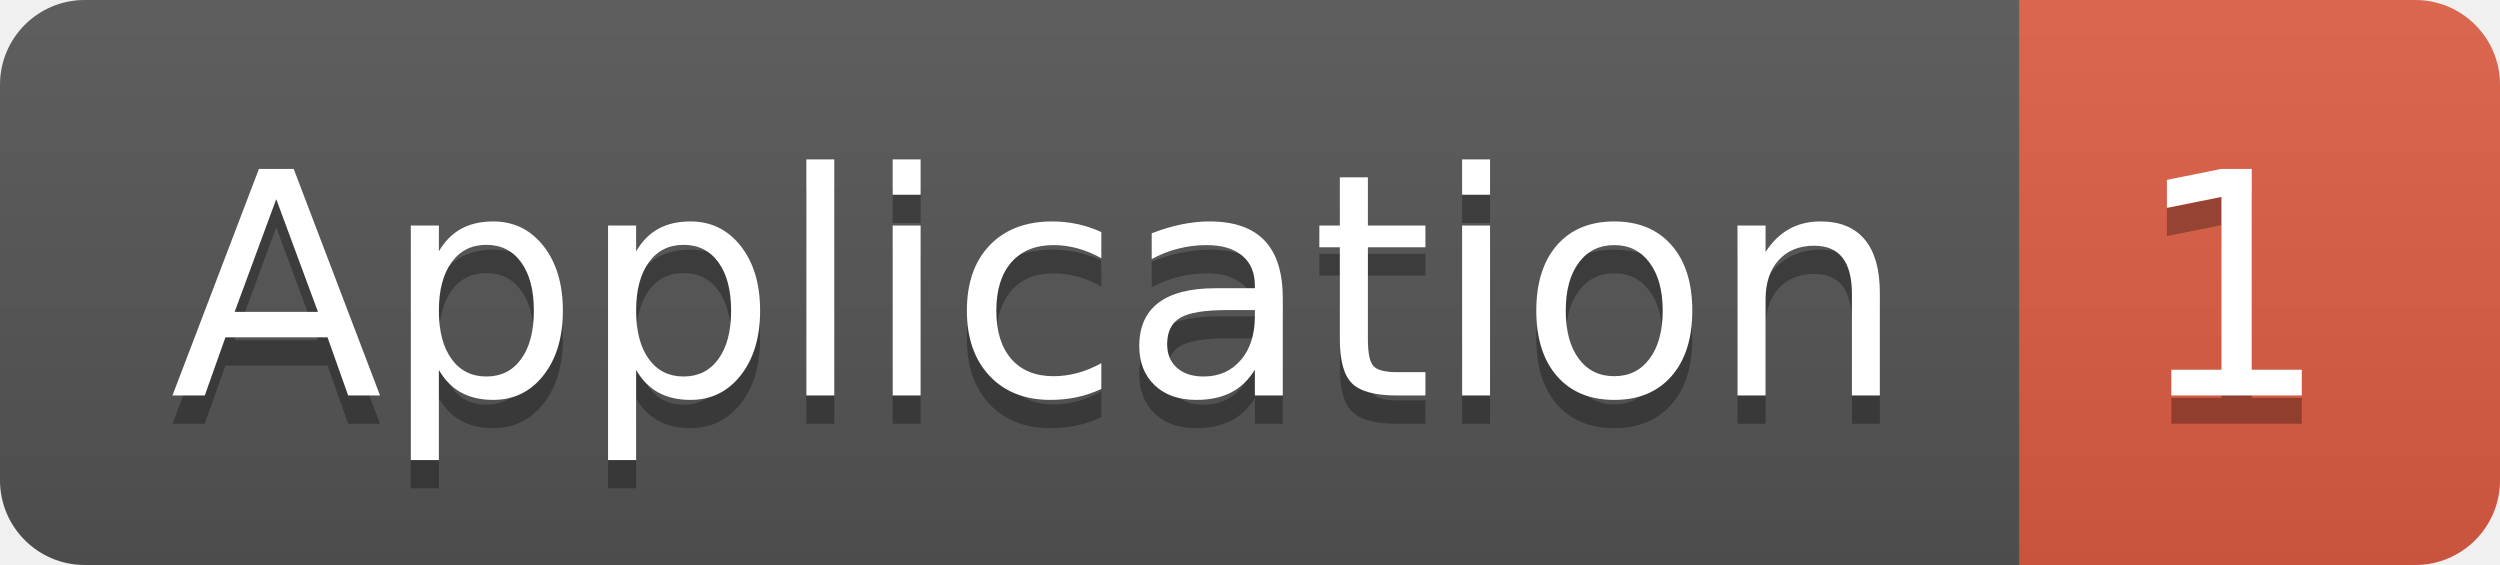
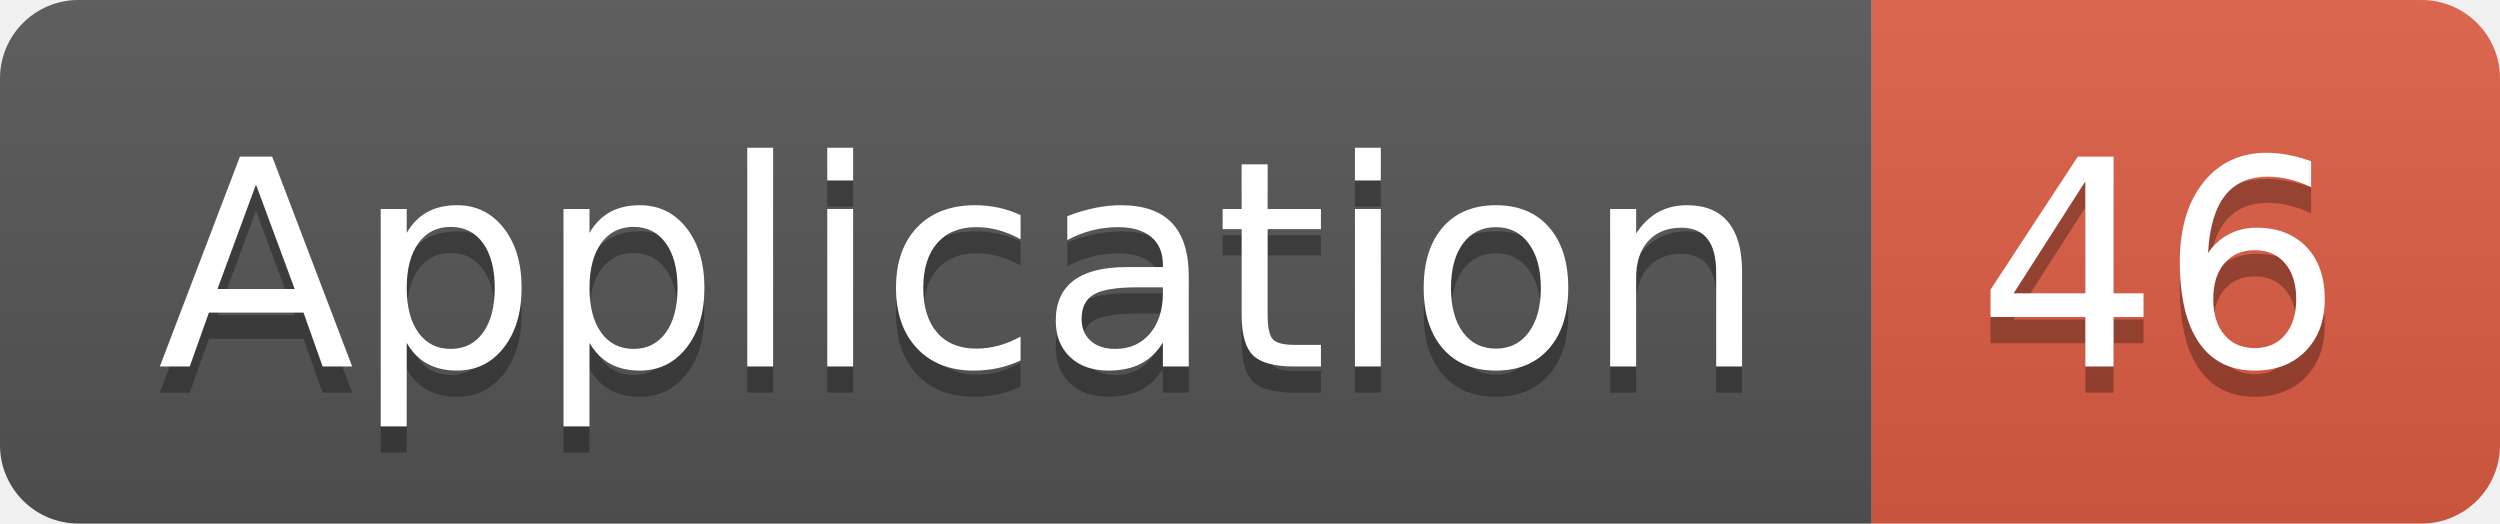
- <svg xmlns="http://www.w3.org/2000/svg" width="88.5" height="20">
+ <svg xmlns="http://www.w3.org/2000/svg" width="95.5" height="20">
  <linearGradient id="smooth" x2="0" y2="100%">
    <stop offset="0" stop-color="#bbb" stop-opacity=".1" />
    <stop offset="1" stop-opacity=".1" />
  </linearGradient>
  <clipPath id="round">
-     <rect width="88.5" height="20" rx="3" fill="#fff" />
+     <rect width="95.5" height="20" rx="3" fill="#fff" />
  </clipPath>
  <g clip-path="url(#round)">
    <rect width="71.5" height="20" fill="#555" />
-     <rect x="71.5" width="17.0" height="20" fill="#e05d44" />
-     <rect width="88.5" height="20" fill="url(#smooth)" />
+     <rect x="71.5" width="24.0" height="20" fill="#e05d44" />
+     <rect width="95.5" height="20" fill="url(#smooth)" />
  </g>
  <g fill="#fff" text-anchor="middle" font-family="DejaVu Sans,Verdana,Geneva,sans-serif" font-size="110">
    <text x="367.5" y="150" fill="#010101" fill-opacity=".3" transform="scale(0.1)" textLength="615.0" lengthAdjust="spacing">Application</text>
    <text x="367.5" y="140" transform="scale(0.1)" textLength="615.0" lengthAdjust="spacing">Application</text>
-     <text x="790.0" y="150" fill="#010101" fill-opacity=".3" transform="scale(0.1)" textLength="70.0" lengthAdjust="spacing">1</text>
-     <text x="790.0" y="140" transform="scale(0.1)" textLength="70.0" lengthAdjust="spacing">1</text>
+     <text x="825.0" y="150" fill="#010101" fill-opacity=".3" transform="scale(0.1)" textLength="140.0" lengthAdjust="spacing">46</text>
+     <text x="825.0" y="140" transform="scale(0.1)" textLength="140.0" lengthAdjust="spacing">46</text>
  </g>
</svg>
